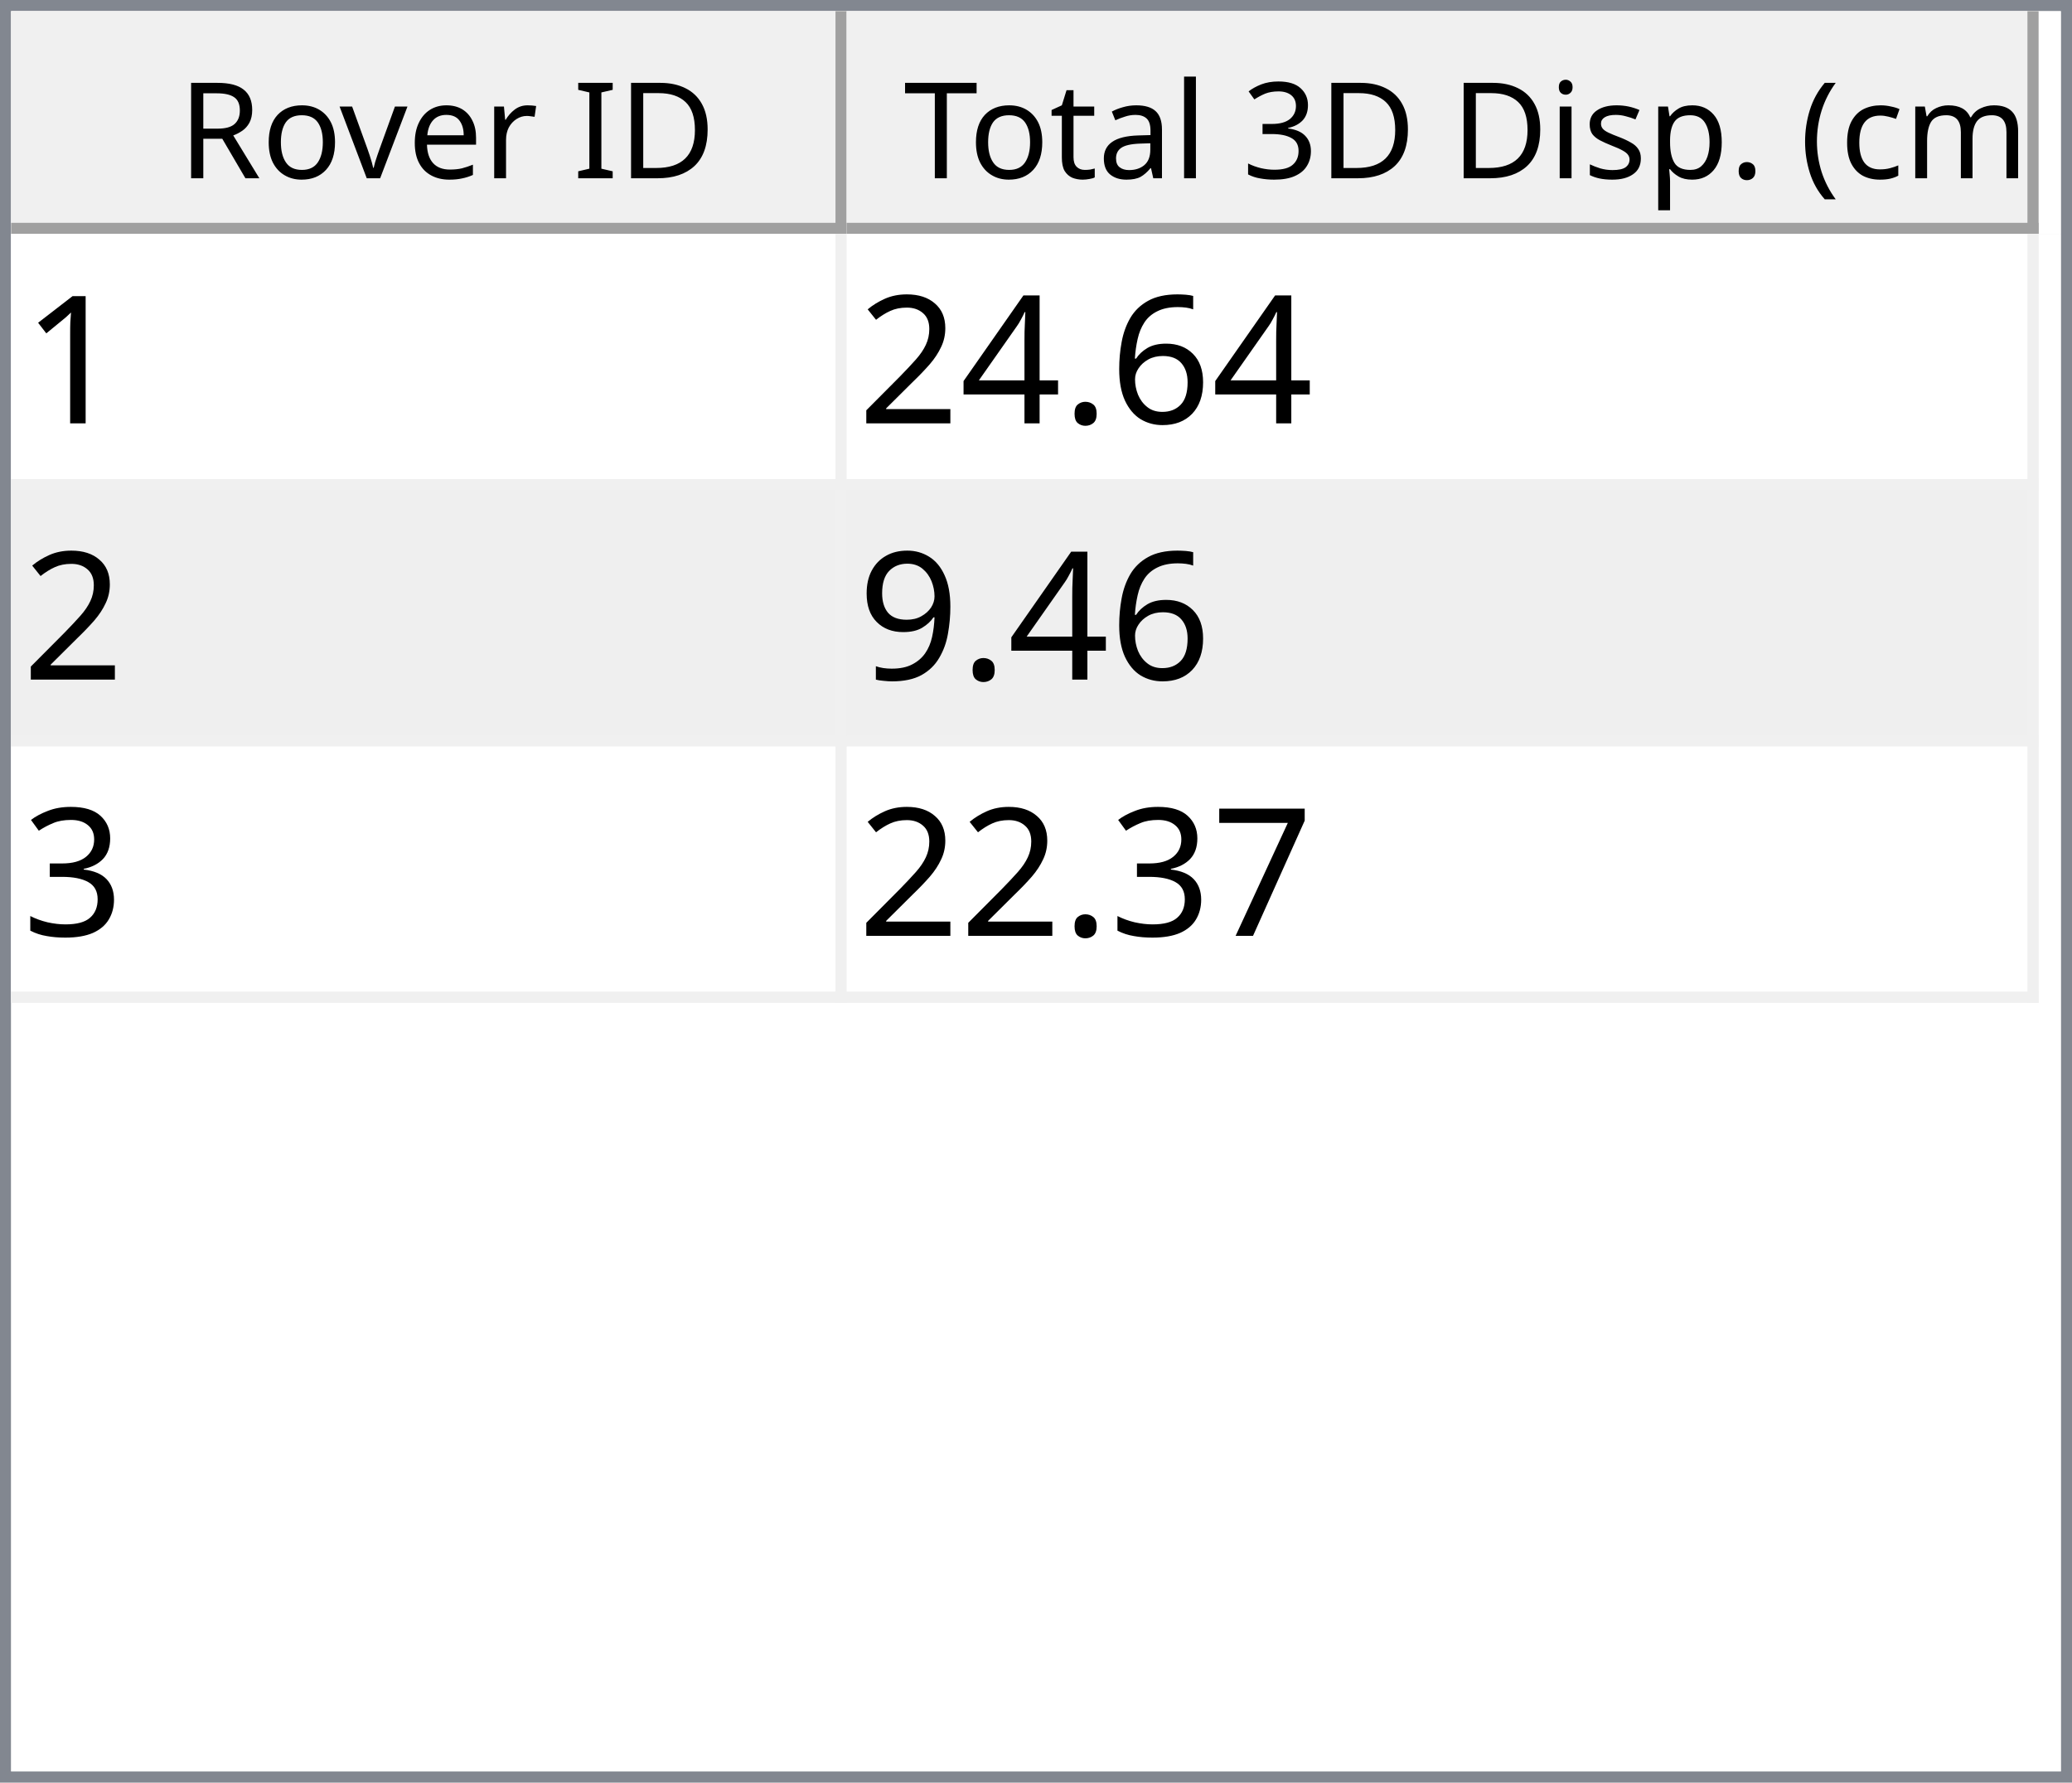
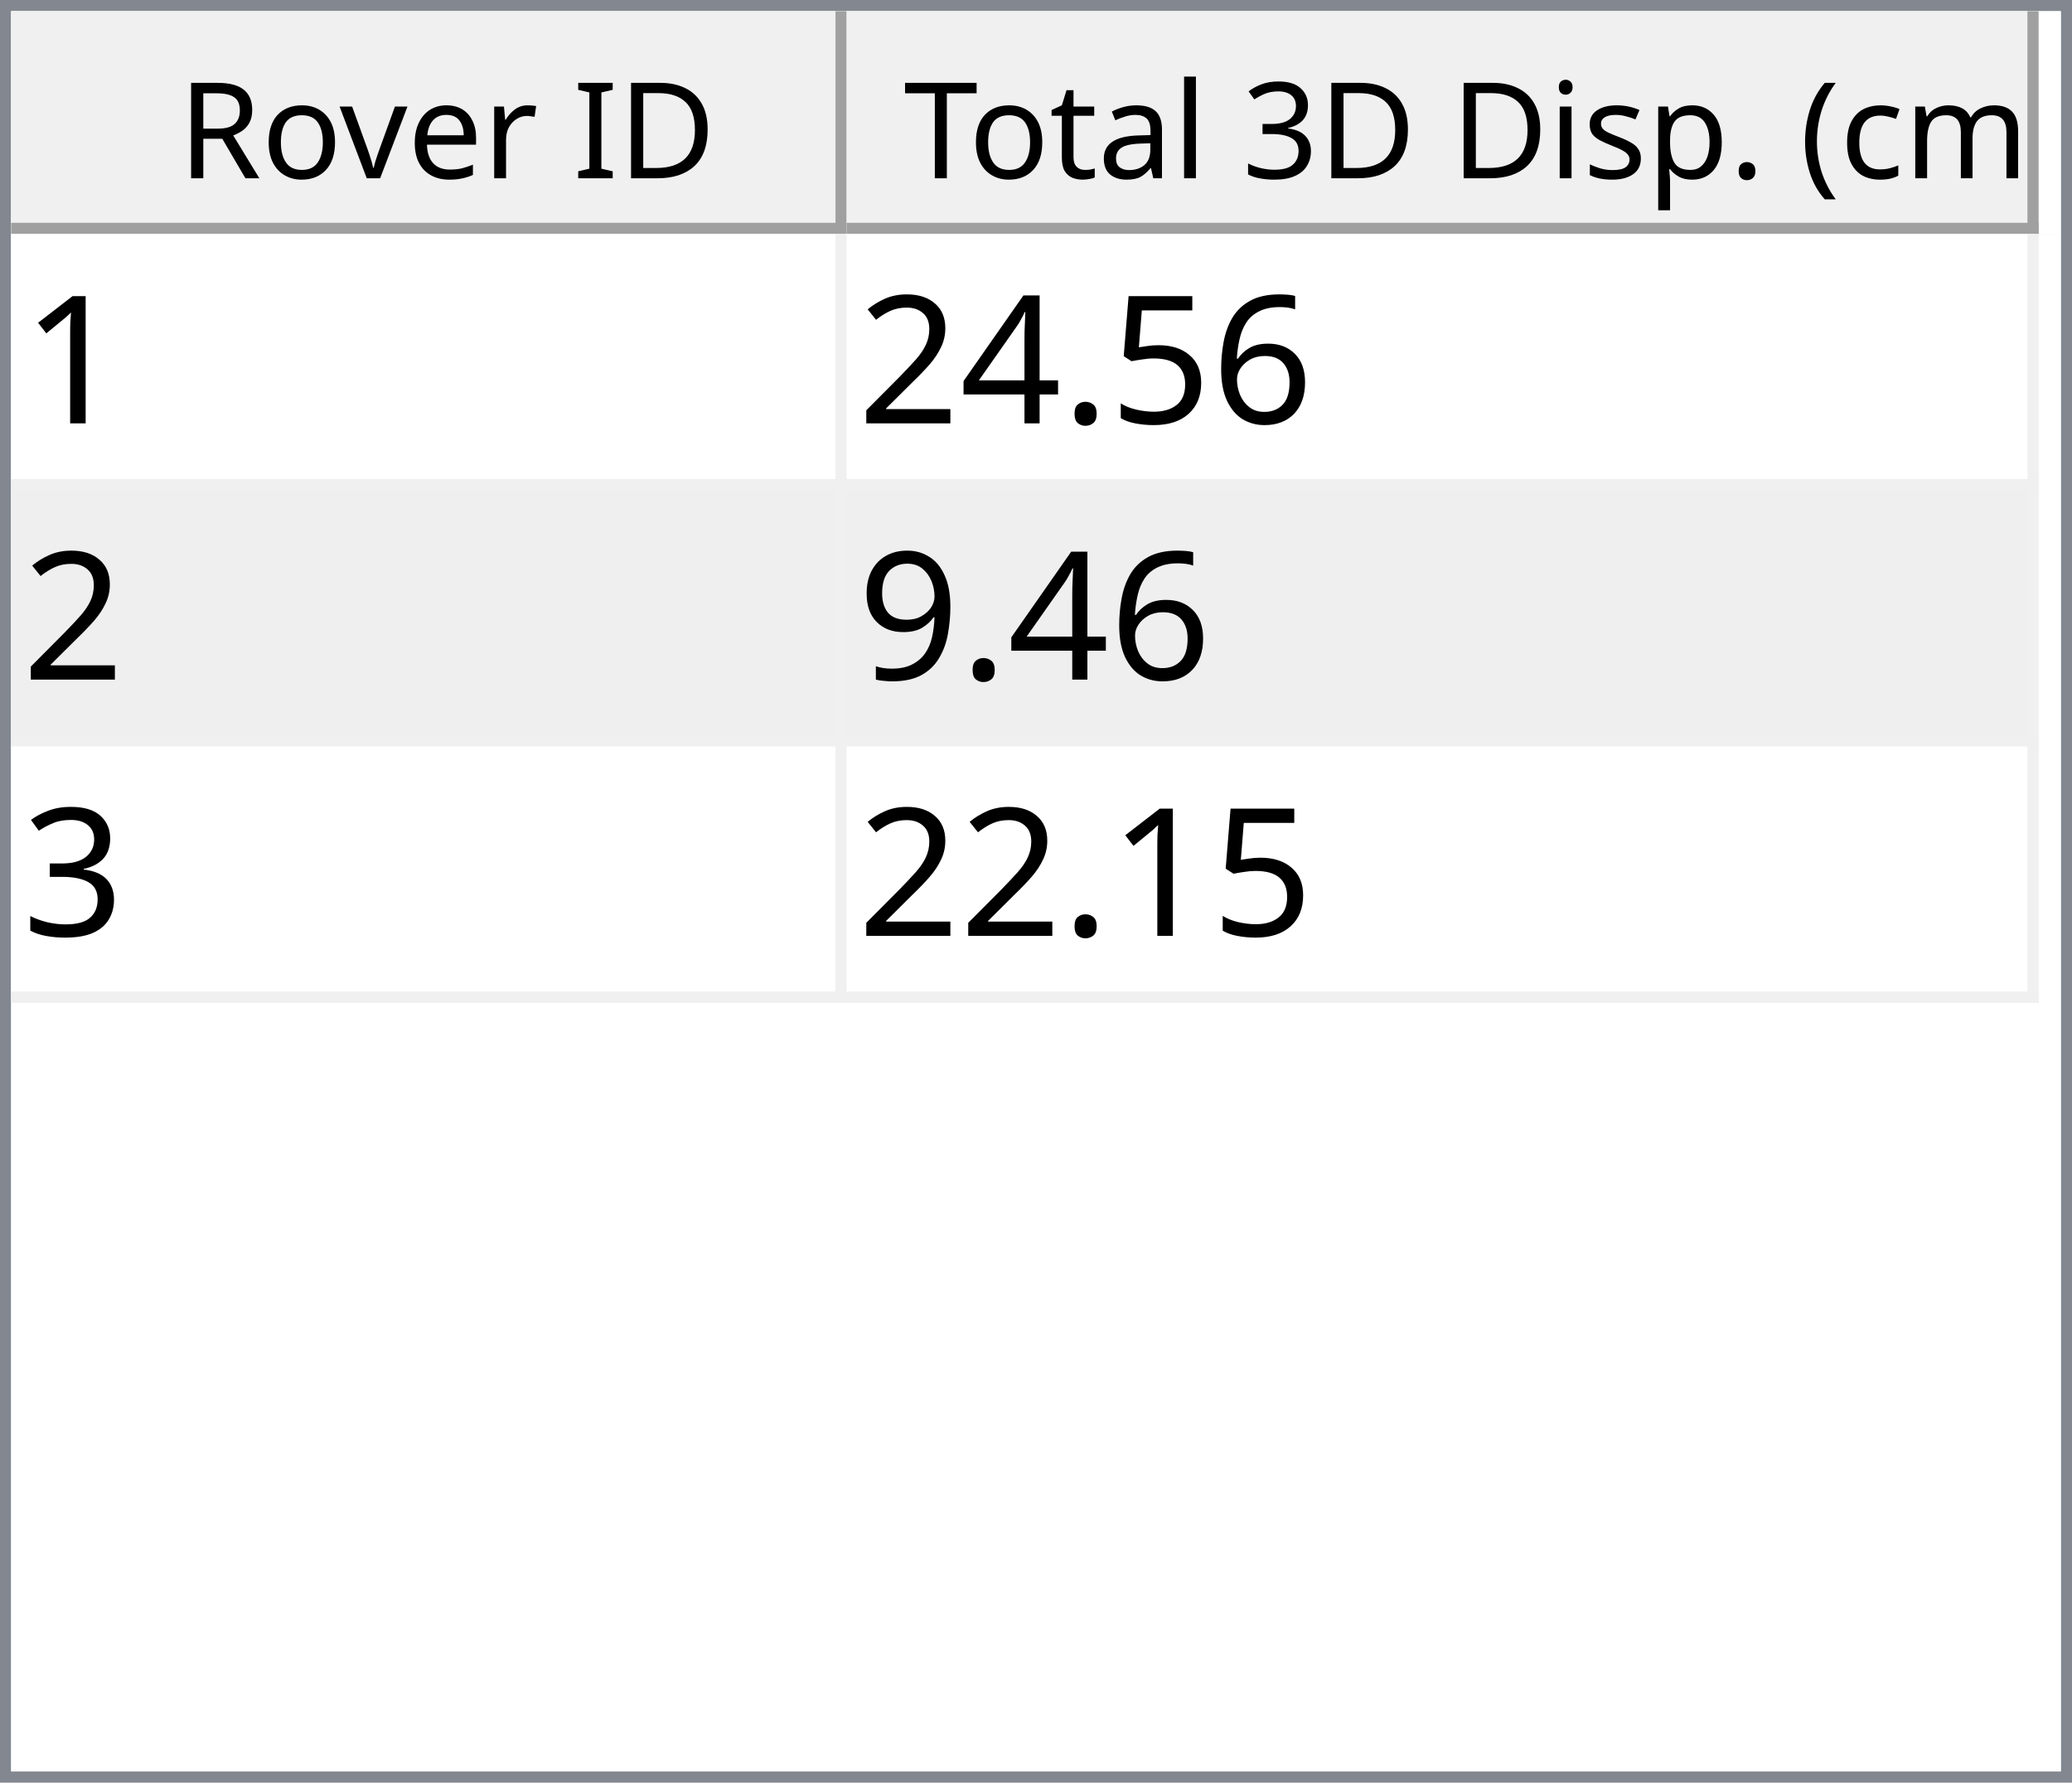
<svg xmlns="http://www.w3.org/2000/svg" style="fill-opacity:1; color-rendering:auto; color-interpolation:auto; text-rendering:auto; stroke:black; stroke-linecap:square; stroke-miterlimit:10; shape-rendering:auto; stroke-opacity:1; fill:black; stroke-dasharray:none; font-weight:normal; stroke-width:1; font-family:'Dialog'; font-style:normal; stroke-linejoin:miter; font-size:12px; stroke-dashoffset:0; image-rendering:auto;" width="186" height="160">
  <defs id="genericDefs" />
  <g>
    <defs id="defs1">
      <clipPath clipPathUnits="userSpaceOnUse" id="clipPath1">
        <path d="M0 0 L186 0 L186 160 L0 160 L0 0 Z" />
      </clipPath>
      <clipPath clipPathUnits="userSpaceOnUse" id="clipPath2">
        <path d="M0 0 L0 160 L186 160 L186 0 Z" />
      </clipPath>
      <clipPath clipPathUnits="userSpaceOnUse" id="clipPath3">
        <path d="M0 0 L0 20 L184 20 L184 0 Z" />
      </clipPath>
      <clipPath clipPathUnits="userSpaceOnUse" id="clipPath4">
        <path d="M0 0 L0 20 L75 20 L75 0 Z" />
      </clipPath>
      <clipPath clipPathUnits="userSpaceOnUse" id="clipPath5">
        <path d="M1 1 L1 19 L74 19 L74 1 Z" />
      </clipPath>
      <clipPath clipPathUnits="userSpaceOnUse" id="clipPath6">
        <path d="M0 0 L0 18 L73 18 L73 0 Z" />
      </clipPath>
      <clipPath clipPathUnits="userSpaceOnUse" id="clipPath7">
        <path d="M-0.5 -0.5 L-0.5 19.5 L74.5 19.5 L74.5 -0.5 Z" />
      </clipPath>
      <clipPath clipPathUnits="userSpaceOnUse" id="clipPath8">
        <path d="M0 0 L0 20 L107 20 L107 0 Z" />
      </clipPath>
      <clipPath clipPathUnits="userSpaceOnUse" id="clipPath9">
        <path d="M1 1 L1 19 L106 19 L106 1 Z" />
      </clipPath>
      <clipPath clipPathUnits="userSpaceOnUse" id="clipPath10">
        <path d="M0 0 L0 18 L105 18 L105 0 Z" />
      </clipPath>
      <clipPath clipPathUnits="userSpaceOnUse" id="clipPath11">
        <path d="M-0.5 -0.5 L-0.5 19.5 L106.5 19.5 L106.5 -0.5 Z" />
      </clipPath>
      <clipPath clipPathUnits="userSpaceOnUse" id="clipPath12">
        <path d="M0 0 L0 138 L184 138 L184 0 Z" />
      </clipPath>
      <clipPath clipPathUnits="userSpaceOnUse" id="clipPath13">
        <path d="M0 0 L0 69 L182 69 L182 0 Z" />
      </clipPath>
      <clipPath clipPathUnits="userSpaceOnUse" id="clipPath14">
        <path d="M-0.5 -0.5 L-0.5 68.5 L181.5 68.5 L181.5 -0.5 Z" />
      </clipPath>
      <clipPath clipPathUnits="userSpaceOnUse" id="clipPath15">
        <path d="M0 0 L0 22 L74 22 L74 0 Z" />
      </clipPath>
      <clipPath clipPathUnits="userSpaceOnUse" id="clipPath16">
        <path d="M0 0 L0 22 L106 22 L106 0 Z" />
      </clipPath>
      <font horiz-adv-x="64.551" id="font1">
        <font-face ascent="107.91" descent="25.098" units-per-em="100" style="font-style:normal; font-family:Segoe UI; font-weight:normal;" />
        <missing-glyph horiz-adv-x="64.551" d="M8.109 0 L8.109 68.266 L56.453 68.266 L56.453 0 L8.109 0 ZM15.328 7.234 L49.219 7.234 L49.219 61.031 L15.328 61.031 L15.328 7.234 Z" />
        <glyph unicode="D" horiz-adv-x="70.117" d="M9.188 0 L9.188 70.016 L28.516 70.016 Q65.531 70.016 65.531 35.891 Q65.531 19.672 55.25 9.836 Q44.969 0 27.734 0 L9.188 0 ZM17.391 62.594 L17.391 7.422 L27.828 7.422 Q41.609 7.422 49.273 14.797 Q56.938 22.172 56.938 35.688 Q56.938 62.594 28.328 62.594 L17.391 62.594 Z" />
        <glyph unicode="I" horiz-adv-x="26.611" d="M17.391 0 L9.188 0 L9.188 70.016 L17.391 70.016 L17.391 0 Z" />
        <glyph unicode=" " horiz-adv-x="27.393" d="" />
        <glyph unicode="r" horiz-adv-x="34.766" d="M34.188 41.891 Q32.078 43.5 28.125 43.5 Q23 43.5 19.555 38.672 Q16.109 33.844 16.109 25.484 L16.109 0 L8.109 0 L8.109 50 L16.109 50 L16.109 39.703 L16.312 39.703 Q18.016 44.969 21.531 47.922 Q25.047 50.875 29.391 50.875 Q32.516 50.875 34.188 50.203 L34.188 41.891 Z" />
        <glyph unicode="e" horiz-adv-x="52.295" d="M48.297 23 L12.984 23 Q13.188 14.656 17.484 10.109 Q21.781 5.562 29.297 5.562 Q37.75 5.562 44.828 11.141 L44.828 3.609 Q38.234 -1.172 27.391 -1.172 Q16.797 -1.172 10.742 5.641 Q4.688 12.453 4.688 24.812 Q4.688 36.469 11.305 43.82 Q17.922 51.172 27.734 51.172 Q37.547 51.172 42.922 44.828 Q48.297 38.484 48.297 27.203 L48.297 23 ZM40.094 29.781 Q40.047 36.719 36.75 40.578 Q33.453 44.438 27.594 44.438 Q21.922 44.438 17.969 40.383 Q14.016 36.328 13.094 29.781 L40.094 29.781 Z" />
        <glyph unicode="v" horiz-adv-x="47.9" d="M47.406 50 L27.484 0 L19.625 0 L0.688 50 L9.469 50 L22.172 13.672 Q23.578 9.672 23.922 6.688 L24.125 6.688 Q24.609 10.453 25.688 13.484 L38.969 50 L47.406 50 Z" />
        <glyph unicode="o" horiz-adv-x="58.594" d="M29 -1.172 Q17.922 -1.172 11.305 5.836 Q4.688 12.844 4.688 24.422 Q4.688 37.016 11.57 44.094 Q18.453 51.172 30.172 51.172 Q41.359 51.172 47.633 44.289 Q53.906 37.406 53.906 25.203 Q53.906 13.234 47.141 6.031 Q40.375 -1.172 29 -1.172 ZM29.594 44.438 Q21.875 44.438 17.383 39.188 Q12.891 33.938 12.891 24.703 Q12.891 15.828 17.43 10.695 Q21.969 5.562 29.594 5.562 Q37.359 5.562 41.531 10.594 Q45.703 15.625 45.703 24.906 Q45.703 34.281 41.531 39.359 Q37.359 44.438 29.594 44.438 Z" />
        <glyph unicode="R" horiz-adv-x="59.814" d="M59.375 0 L49.609 0 L37.891 19.625 Q36.281 22.359 34.766 24.289 Q33.25 26.219 31.664 27.438 Q30.078 28.656 28.25 29.219 Q26.422 29.781 24.125 29.781 L17.391 29.781 L17.391 0 L9.188 0 L9.188 70.016 L30.078 70.016 Q34.672 70.016 38.555 68.867 Q42.438 67.719 45.289 65.375 Q48.141 63.031 49.758 59.547 Q51.375 56.062 51.375 51.375 Q51.375 47.703 50.273 44.656 Q49.172 41.609 47.148 39.211 Q45.125 36.812 42.266 35.133 Q39.406 33.453 35.844 32.516 L35.844 32.328 Q37.594 31.547 38.891 30.547 Q40.188 29.547 41.359 28.18 Q42.531 26.812 43.68 25.078 Q44.828 23.344 46.234 21.047 L59.375 0 ZM17.391 62.594 L17.391 37.203 L28.516 37.203 Q31.594 37.203 34.203 38.133 Q36.812 39.062 38.719 40.797 Q40.625 42.531 41.703 45.047 Q42.781 47.562 42.781 50.688 Q42.781 56.297 39.141 59.445 Q35.5 62.594 28.609 62.594 L17.391 62.594 Z" />
        <glyph unicode=")" horiz-adv-x="30.176" d="M8.297 -15.922 L1.172 -15.922 Q16.406 2.344 16.406 26.812 Q16.406 51.469 1.078 70.016 L8.297 70.016 Q23.531 52.156 23.531 26.703 Q23.531 1.375 8.297 -15.922 Z" />
        <glyph unicode="m" horiz-adv-x="86.133" d="M79.109 0 L71.094 0 L71.094 28.719 Q71.094 37.016 68.531 40.727 Q65.969 44.438 59.906 44.438 Q54.781 44.438 51.195 39.75 Q47.609 35.062 47.609 28.516 L47.609 0 L39.594 0 L39.594 29.688 Q39.594 44.438 28.219 44.438 Q22.953 44.438 19.531 40.016 Q16.109 35.594 16.109 28.516 L16.109 0 L8.109 0 L8.109 50 L16.109 50 L16.109 42.094 L16.312 42.094 Q21.625 51.172 31.844 51.172 Q36.969 51.172 40.773 48.312 Q44.578 45.453 46 40.828 Q51.562 51.172 62.594 51.172 Q79.109 51.172 79.109 30.812 L79.109 0 Z" />
        <glyph unicode="c" horiz-adv-x="46.191" d="M42.188 2.297 Q36.422 -1.172 28.516 -1.172 Q17.828 -1.172 11.258 5.789 Q4.688 12.75 4.688 23.828 Q4.688 36.188 11.766 43.68 Q18.844 51.172 30.672 51.172 Q37.25 51.172 42.281 48.734 L42.281 40.531 Q36.719 44.438 30.375 44.438 Q22.703 44.438 17.797 38.945 Q12.891 33.453 12.891 24.516 Q12.891 15.719 17.508 10.641 Q22.125 5.562 29.891 5.562 Q36.422 5.562 42.188 9.906 L42.188 2.297 Z" />
        <glyph unicode="(" horiz-adv-x="30.176" d="M29.109 -15.922 L21.969 -15.922 Q6.844 1.375 6.844 26.703 Q6.844 52.156 21.969 70.016 L29.203 70.016 Q13.875 51.469 13.875 26.812 Q13.875 2.344 29.109 -15.922 Z" />
        <glyph unicode="." horiz-adv-x="21.68" d="M10.891 -1.078 Q8.641 -1.078 7.055 0.539 Q5.469 2.156 5.469 4.391 Q5.469 6.641 7.055 8.273 Q8.641 9.906 10.891 9.906 Q13.188 9.906 14.797 8.273 Q16.406 6.641 16.406 4.391 Q16.406 2.156 14.797 0.539 Q13.188 -1.078 10.891 -1.078 Z" />
        <glyph unicode="p" horiz-adv-x="58.789" d="M16.312 7.234 L16.109 7.234 L16.109 -23 L8.109 -23 L8.109 50 L16.109 50 L16.109 41.219 L16.312 41.219 Q22.219 51.172 33.594 51.172 Q43.266 51.172 48.688 44.461 Q54.109 37.75 54.109 26.469 Q54.109 13.922 48 6.375 Q41.891 -1.172 31.297 -1.172 Q21.578 -1.172 16.312 7.234 ZM16.109 27.391 L16.109 20.406 Q16.109 14.203 20.141 9.883 Q24.172 5.562 30.375 5.562 Q37.641 5.562 41.773 11.133 Q45.906 16.703 45.906 26.609 Q45.906 34.969 42.047 39.703 Q38.188 44.438 31.594 44.438 Q24.609 44.438 20.359 39.578 Q16.109 34.719 16.109 27.391 Z" />
        <glyph unicode="s" horiz-adv-x="42.432" d="M5.078 1.812 L5.078 10.406 Q11.625 5.562 19.484 5.562 Q30.031 5.562 30.031 12.594 Q30.031 14.594 29.125 15.992 Q28.219 17.391 26.68 18.461 Q25.141 19.531 23.07 20.383 Q21 21.234 18.609 22.172 Q15.281 23.484 12.766 24.828 Q10.25 26.172 8.57 27.859 Q6.891 29.547 6.031 31.695 Q5.172 33.844 5.172 36.719 Q5.172 40.234 6.789 42.945 Q8.406 45.656 11.086 47.484 Q13.766 49.312 17.211 50.242 Q20.656 51.172 24.312 51.172 Q30.812 51.172 35.938 48.922 L35.938 40.828 Q30.422 44.438 23.25 44.438 Q21 44.438 19.195 43.922 Q17.391 43.406 16.094 42.477 Q14.797 41.547 14.086 40.258 Q13.375 38.969 13.375 37.406 Q13.375 35.453 14.086 34.133 Q14.797 32.812 16.164 31.789 Q17.531 30.766 19.484 29.938 Q21.438 29.109 23.922 28.125 Q27.25 26.859 29.883 25.516 Q32.516 24.172 34.375 22.484 Q36.234 20.797 37.234 18.602 Q38.234 16.406 38.234 13.375 Q38.234 9.672 36.602 6.938 Q34.969 4.203 32.234 2.398 Q29.5 0.594 25.93 -0.289 Q22.359 -1.172 18.453 -1.172 Q10.75 -1.172 5.078 1.812 Z" />
        <glyph unicode="i" horiz-adv-x="24.219" d="M12.203 62.703 Q10.062 62.703 8.547 64.164 Q7.031 65.625 7.031 67.875 Q7.031 70.125 8.547 71.609 Q10.062 73.094 12.203 73.094 Q14.406 73.094 15.945 71.609 Q17.484 70.125 17.484 67.875 Q17.484 65.719 15.945 64.211 Q14.406 62.703 12.203 62.703 ZM16.109 0 L8.109 0 L8.109 50 L16.109 50 L16.109 0 Z" />
        <glyph unicode="3" horiz-adv-x="53.906" d="M46.531 19.828 Q46.531 15.094 44.75 11.211 Q42.969 7.328 39.719 4.57 Q36.469 1.812 31.93 0.297 Q27.391 -1.219 21.922 -1.219 Q11.922 -1.219 6 2.594 L6 11.188 Q13.094 5.609 22.219 5.609 Q25.875 5.609 28.828 6.539 Q31.781 7.469 33.906 9.227 Q36.031 10.984 37.18 13.477 Q38.328 15.969 38.328 19.094 Q38.328 32.812 18.797 32.812 L12.984 32.812 L12.984 39.594 L18.5 39.594 Q35.797 39.594 35.797 52.484 Q35.797 64.406 22.609 64.406 Q15.188 64.406 8.688 59.422 L8.688 67.188 Q15.375 71.188 24.609 71.188 Q29 71.188 32.57 69.969 Q36.141 68.75 38.68 66.555 Q41.219 64.359 42.609 61.281 Q44 58.203 44 54.5 Q44 40.672 30.031 36.719 L30.031 36.531 Q33.594 36.141 36.625 34.797 Q39.656 33.453 41.852 31.305 Q44.047 29.156 45.289 26.25 Q46.531 23.344 46.531 19.828 Z" />
        <glyph unicode="l" horiz-adv-x="24.219" d="M16.109 0 L8.109 0 L8.109 74.031 L16.109 74.031 L16.109 0 Z" />
        <glyph unicode="a" horiz-adv-x="50.879" d="M43.891 0 L35.891 0 L35.891 7.812 L35.688 7.812 Q30.469 -1.172 20.312 -1.172 Q12.844 -1.172 8.617 2.781 Q4.391 6.734 4.391 13.281 Q4.391 27.297 20.906 29.594 L35.891 31.688 Q35.891 44.438 25.594 44.438 Q16.547 44.438 9.281 38.281 L9.281 46.484 Q16.656 51.172 26.266 51.172 Q43.891 51.172 43.891 32.516 L43.891 0 ZM35.891 25.297 L23.828 23.641 Q18.266 22.859 15.43 20.875 Q12.594 18.891 12.594 13.875 Q12.594 10.203 15.211 7.883 Q17.828 5.562 22.172 5.562 Q28.125 5.562 32.008 9.742 Q35.891 13.922 35.891 20.312 L35.891 25.297 Z" />
        <glyph unicode="t" horiz-adv-x="33.887" d="M31.297 0.484 Q28.469 -1.078 23.828 -1.078 Q10.688 -1.078 10.688 13.578 L10.688 43.172 L2.094 43.172 L2.094 50 L10.688 50 L10.688 62.203 L18.703 64.797 L18.703 50 L31.297 50 L31.297 43.172 L18.703 43.172 L18.703 14.984 Q18.703 9.969 20.414 7.82 Q22.125 5.672 26.078 5.672 Q29.109 5.672 31.297 7.328 L31.297 0.484 Z" />
        <glyph unicode="T" horiz-adv-x="52.393" d="M50.594 62.594 L30.375 62.594 L30.375 0 L22.172 0 L22.172 62.594 L2 62.594 L2 70.016 L50.594 70.016 L50.594 62.594 Z" />
      </font>
      <font horiz-adv-x="75.0" id="font2">
        <font-face ascent="100.537" descent="21.973" units-per-em="100" style="font-style:normal; font-family:sans-serif; font-weight:normal;" />
        <missing-glyph horiz-adv-x="75.0" d="M12.5 0 L12.5 62.5 L62.5 62.5 L62.5 0 L12.5 0 ZM14.062 1.562 L60.938 1.562 L60.938 60.938 L14.062 60.938 L14.062 1.562 Z" />
        <glyph unicode="1" horiz-adv-x="55.615" d="M37.25 0 L28.469 0 L28.469 56 Q25.297 52.984 20.141 49.953 Q14.984 46.922 10.891 45.406 L10.891 53.906 Q18.266 57.375 23.781 62.305 Q29.297 67.234 31.594 71.875 L37.25 71.875 L37.25 0 Z" />
        <glyph unicode="6" horiz-adv-x="55.615" d="M49.75 54.047 L41.016 53.375 Q39.844 58.547 37.703 60.891 Q34.125 64.656 28.906 64.656 Q24.703 64.656 21.531 62.312 Q17.391 59.281 14.992 53.469 Q12.594 47.656 12.5 36.922 Q15.672 41.75 20.266 44.094 Q24.859 46.438 29.891 46.438 Q38.672 46.438 44.852 39.969 Q51.031 33.5 51.031 23.25 Q51.031 16.5 48.125 10.719 Q45.219 4.938 40.141 1.859 Q35.062 -1.219 28.609 -1.219 Q17.625 -1.219 10.695 6.859 Q3.766 14.938 3.766 33.5 Q3.766 54.25 11.422 63.672 Q18.109 71.875 29.438 71.875 Q37.891 71.875 43.289 67.141 Q48.688 62.406 49.75 54.047 ZM13.875 23.188 Q13.875 18.656 15.797 14.508 Q17.719 10.359 21.188 8.18 Q24.656 6 28.469 6 Q34.031 6 38.039 10.492 Q42.047 14.984 42.047 22.703 Q42.047 30.125 38.086 34.398 Q34.125 38.672 28.125 38.672 Q22.172 38.672 18.023 34.398 Q13.875 30.125 13.875 23.188 Z" />
+         <glyph unicode="5" horiz-adv-x="55.615" d="M4.156 18.75 L13.375 19.531 Q14.406 12.797 18.141 9.398 Q21.875 6 27.156 6 Q33.5 6 37.891 10.789 Q42.281 15.578 42.281 23.484 Q42.281 31 38.062 35.352 Q33.844 39.703 27 39.703 Q22.75 39.703 19.336 37.773 Q15.922 35.844 13.969 32.766 L5.719 33.844 L12.641 70.609 L48.25 70.609 L48.25 62.203 L19.672 62.203 L15.828 42.969 Q22.266 47.469 29.344 47.469 Q38.719 47.469 45.164 40.969 Q51.609 34.469 51.609 24.266 Q51.609 14.547 45.953 7.469 Q39.062 -1.219 27.156 -1.219 Q17.391 -1.219 11.211 4.25 Q5.031 9.719 4.156 18.75 Z" />
        <glyph unicode="." horiz-adv-x="27.783" d="M9.078 0 L9.078 10.016 L19.094 10.016 L19.094 0 L9.078 0 Z" />
        <glyph unicode="4" horiz-adv-x="55.615" d="M32.328 0 L32.328 17.141 L1.266 17.141 L1.266 25.203 L33.938 71.578 L41.109 71.578 L41.109 25.203 L50.781 25.203 L50.781 17.141 L41.109 17.141 L41.109 0 L32.328 0 ZM32.328 25.203 L32.328 57.469 L9.906 25.203 L32.328 25.203 Z" />
        <glyph unicode="2" horiz-adv-x="55.615" d="M50.344 8.453 L50.344 0 L3.031 0 Q2.938 3.172 4.047 6.109 Q5.859 10.938 9.836 15.625 Q13.812 20.312 21.344 26.469 Q33.016 36.031 37.117 41.625 Q41.219 47.219 41.219 52.203 Q41.219 57.422 37.477 61.008 Q33.734 64.594 27.734 64.594 Q21.391 64.594 17.578 60.789 Q13.766 56.984 13.719 50.25 L4.688 51.172 Q5.609 61.281 11.664 66.578 Q17.719 71.875 27.938 71.875 Q38.234 71.875 44.242 66.164 Q50.25 60.453 50.25 52 Q50.25 47.703 48.492 43.555 Q46.734 39.406 42.656 34.812 Q38.578 30.219 29.109 22.219 Q21.188 15.578 18.945 13.211 Q16.703 10.844 15.234 8.453 L50.344 8.453 Z" />
        <glyph unicode="9" horiz-adv-x="55.615" d="M5.469 16.547 L13.922 17.328 Q14.984 11.375 18.016 8.688 Q21.047 6 25.781 6 Q29.828 6 32.883 7.859 Q35.938 9.719 37.891 12.82 Q39.844 15.922 41.164 21.195 Q42.484 26.469 42.484 31.938 Q42.484 32.516 42.438 33.688 Q39.797 29.5 35.234 26.883 Q30.672 24.266 25.344 24.266 Q16.453 24.266 10.305 30.711 Q4.156 37.156 4.156 47.703 Q4.156 58.594 10.578 65.234 Q17 71.875 26.656 71.875 Q33.641 71.875 39.43 68.117 Q45.219 64.359 48.219 57.398 Q51.219 50.438 51.219 37.25 Q51.219 23.531 48.242 15.406 Q45.266 7.281 39.383 3.031 Q33.5 -1.219 25.594 -1.219 Q17.188 -1.219 11.867 3.445 Q6.547 8.109 5.469 16.547 ZM41.453 48.141 Q41.453 55.719 37.43 60.156 Q33.406 64.594 27.734 64.594 Q21.875 64.594 17.531 59.812 Q13.188 55.031 13.188 47.406 Q13.188 40.578 17.312 36.305 Q21.438 32.031 27.484 32.031 Q33.594 32.031 37.523 36.305 Q41.453 40.578 41.453 48.141 Z" />
        <glyph unicode="3" horiz-adv-x="55.615" d="M4.203 18.891 L12.984 20.062 Q14.5 12.594 18.141 9.297 Q21.781 6 27 6 Q33.203 6 37.477 10.297 Q41.75 14.594 41.75 20.953 Q41.75 27 37.797 30.93 Q33.844 34.859 27.734 34.859 Q25.25 34.859 21.531 33.891 L22.516 41.609 Q23.391 41.5 23.922 41.5 Q29.547 41.5 34.039 44.43 Q38.531 47.359 38.531 53.469 Q38.531 58.297 35.258 61.477 Q31.984 64.656 26.812 64.656 Q21.688 64.656 18.266 61.43 Q14.844 58.203 13.875 51.766 L5.078 53.328 Q6.688 62.156 12.398 67.016 Q18.109 71.875 26.609 71.875 Q32.469 71.875 37.398 69.359 Q42.328 66.844 44.945 62.5 Q47.562 58.156 47.562 53.266 Q47.562 48.641 45.07 44.828 Q42.578 41.016 37.703 38.766 Q44.047 37.312 47.562 32.695 Q51.078 28.078 51.078 21.141 Q51.078 11.766 44.242 5.25 Q37.406 -1.266 26.953 -1.266 Q17.531 -1.266 11.305 4.352 Q5.078 9.969 4.203 18.891 Z" />
-         <glyph unicode="7" horiz-adv-x="55.615" d="M4.734 62.203 L4.734 70.656 L51.078 70.656 L51.078 63.812 Q44.234 56.547 37.523 44.484 Q30.812 32.422 27.156 19.672 Q24.516 10.688 23.781 0 L14.75 0 Q14.891 8.453 18.062 20.414 Q21.234 32.375 27.172 43.484 Q33.109 54.594 39.797 62.203 L4.734 62.203 Z" />
      </font>
    </defs>
    <g style="fill:white; stroke:white;">
      <rect x="0" y="0" width="186" style="clip-path:url(#clipPath1); stroke:none;" height="160" />
    </g>
    <g style="fill:white; text-rendering:optimizeSpeed; color-rendering:optimizeSpeed; image-rendering:optimizeSpeed; shape-rendering:crispEdges; stroke:white; color-interpolation:sRGB;">
      <rect x="0" width="186" height="160" y="0" style="stroke:none;" />
      <path style="stroke:none;" d="M0 160 L186 160 L186 0 L0 0 Z" />
    </g>
    <g style="fill:rgb(240,240,240); font-family:'Segoe UI'; stroke:rgb(240,240,240);">
      <rect x="0" y="0" width="186" style="clip-path:url(#clipPath2); stroke:none;" height="160" />
    </g>
    <g style="fill:rgb(130,135,144); font-family:'Segoe UI'; stroke:rgb(130,135,144);">
      <path d="M0 0 L186 0 L186 160 L0 160 L0 0 ZM1 1 L185 1 L185 159 L1 159 L1 1 Z" style="fill-rule:evenodd; clip-path:url(#clipPath2); stroke:none;" />
    </g>
    <g style="fill:white; font-family:'Segoe UI'; stroke:white;" transform="translate(1,1)">
      <rect x="0" y="0" width="184" style="clip-path:url(#clipPath3); stroke:none;" height="20" />
    </g>
    <g style="fill:rgb(240,240,240); font-family:'Segoe UI'; stroke:rgb(240,240,240);" transform="translate(1,1)">
      <rect x="0" y="0" width="75" style="clip-path:url(#clipPath4); stroke:none;" height="20" />
    </g>
    <g style="font-family:'Segoe UI';" transform="translate(2,2)">
      <text x="14" xml:space="preserve" y="14" style="clip-path:url(#clipPath6); stroke:none;">Rover ID</text>
    </g>
    <g style="fill:rgb(160,160,160); font-family:'Segoe UI'; stroke:rgb(160,160,160); stroke-linejoin:bevel;" transform="translate(1.5,1.5)">
      <line x1="74" x2="74" y1="0" style="fill:none; clip-path:url(#clipPath7);" y2="19" />
    </g>
    <g style="fill:rgb(160,160,160); font-family:'Segoe UI'; stroke:rgb(160,160,160); stroke-linejoin:bevel;" transform="matrix(1,0,0,1,1,1) translate(0.5,0.5)">
      <line x1="0" x2="74" y1="19" style="fill:none; clip-path:url(#clipPath7);" y2="19" />
    </g>
    <g style="fill:rgb(240,240,240); font-family:'Segoe UI'; stroke:rgb(240,240,240);" transform="translate(76,1)">
      <rect x="0" y="0" width="107" style="clip-path:url(#clipPath8); stroke:none;" height="20" />
    </g>
    <g style="font-family:'Segoe UI';" transform="translate(77,2)">
      <text x="1" xml:space="preserve" y="14" style="clip-path:url(#clipPath10); stroke:none;"> Total 3D Disp. (cm)</text>
    </g>
    <g style="fill:rgb(160,160,160); font-family:'Segoe UI'; stroke:rgb(160,160,160); stroke-linejoin:bevel;" transform="translate(76.5,1.5)">
      <line x1="106" x2="106" y1="0" style="fill:none; clip-path:url(#clipPath11);" y2="19" />
    </g>
    <g style="fill:rgb(160,160,160); font-family:'Segoe UI'; stroke:rgb(160,160,160); stroke-linejoin:bevel;" transform="matrix(1,0,0,1,76,1) translate(0.5,0.5)">
      <line x1="0" x2="106" y1="19" style="fill:none; clip-path:url(#clipPath11);" y2="19" />
    </g>
    <g style="fill:white; font-family:'Segoe UI'; stroke:white;" transform="translate(1,21)">
      <rect x="0" y="0" width="184" style="clip-path:url(#clipPath12); stroke:none;" height="138" />
    </g>
    <g style="fill:rgb(240,240,240); font-size:16px; font-family:sans-serif; stroke:rgb(240,240,240);" transform="translate(1,21)">
      <rect x="0" y="0" width="182" style="clip-path:url(#clipPath13); stroke:none;" height="69" />
      <line transform="translate(0.5,0.5)" x1="0" x2="181" y1="22" style="clip-path:url(#clipPath14); fill:none; stroke-linejoin:bevel;" y2="22" />
    </g>
    <g transform="matrix(1,0,0,1,1,21) translate(0.5,0.5)" style="fill:rgb(240,240,240); font-size:16px; font-family:sans-serif; stroke:rgb(240,240,240); stroke-linejoin:bevel;">
      <line x1="0" x2="181" y1="45" style="fill:none; clip-path:url(#clipPath14);" y2="45" />
    </g>
    <g transform="matrix(1,0,0,1,1,21) translate(0.5,0.5)" style="fill:rgb(240,240,240); font-size:16px; font-family:sans-serif; stroke:rgb(240,240,240); stroke-linejoin:bevel;">
      <line x1="0" x2="181" y1="68" style="fill:none; clip-path:url(#clipPath14);" y2="68" />
    </g>
    <g transform="matrix(1,0,0,1,1,21) translate(0.5,0.5)" style="fill:rgb(240,240,240); font-size:16px; font-family:sans-serif; stroke:rgb(240,240,240); stroke-linejoin:bevel;">
      <line x1="74" x2="74" y1="0" style="fill:none; clip-path:url(#clipPath14);" y2="68" />
    </g>
    <g transform="matrix(1,0,0,1,1,21) translate(0.5,0.5)" style="fill:rgb(240,240,240); font-size:16px; font-family:sans-serif; stroke:rgb(240,240,240); stroke-linejoin:bevel;">
      <line x1="181" x2="181" y1="0" style="fill:none; clip-path:url(#clipPath14);" y2="68" />
    </g>
    <g style="fill:white; font-size:16px; font-family:sans-serif; stroke:white;" transform="matrix(1,0,0,1,1,21)">
      <rect x="0" y="0" width="74" style="clip-path:url(#clipPath15); stroke:none;" height="22" />
      <text x="1" y="17" style="fill:black; clip-path:url(#clipPath15); stroke:none;" xml:space="preserve">1</text>
    </g>
    <g style="fill:white; font-size:16px; font-family:sans-serif; stroke:white;" transform="matrix(1,0,0,1,1,21) translate(75,0)">
      <rect x="0" y="0" width="106" style="clip-path:url(#clipPath16); stroke:none;" height="22" />
-       <text x="1" y="17" style="fill:black; clip-path:url(#clipPath16); stroke:none;" xml:space="preserve">24.64</text>
+       <text x="1" y="17" style="fill:black; clip-path:url(#clipPath16); stroke:none;" xml:space="preserve">24.56</text>
    </g>
    <g style="fill:rgb(239,239,239); font-size:16px; font-family:sans-serif; stroke:rgb(239,239,239);" transform="matrix(1,0,0,1,1,21) translate(0,23)">
      <rect x="0" y="0" width="74" style="clip-path:url(#clipPath15); stroke:none;" height="22" />
      <text x="1" y="17" style="fill:black; clip-path:url(#clipPath15); stroke:none;" xml:space="preserve">2</text>
    </g>
    <g style="fill:rgb(239,239,239); font-size:16px; font-family:sans-serif; stroke:rgb(239,239,239);" transform="matrix(1,0,0,1,1,21) translate(75,23)">
      <rect x="0" y="0" width="106" style="clip-path:url(#clipPath16); stroke:none;" height="22" />
      <text x="1" y="17" style="fill:black; clip-path:url(#clipPath16); stroke:none;" xml:space="preserve">9.46</text>
    </g>
    <g style="fill:white; font-size:16px; font-family:sans-serif; stroke:white;" transform="matrix(1,0,0,1,1,21) translate(0,46)">
      <rect x="0" y="0" width="74" style="clip-path:url(#clipPath15); stroke:none;" height="22" />
      <text x="1" y="17" style="fill:black; clip-path:url(#clipPath15); stroke:none;" xml:space="preserve">3</text>
    </g>
    <g style="fill:white; font-size:16px; font-family:sans-serif; stroke:white;" transform="matrix(1,0,0,1,1,21) translate(75,46)">
      <rect x="0" y="0" width="106" style="clip-path:url(#clipPath16); stroke:none;" height="22" />
-       <text x="1" y="17" style="fill:black; clip-path:url(#clipPath16); stroke:none;" xml:space="preserve">22.37</text>
+       <text x="1" y="17" style="fill:black; clip-path:url(#clipPath16); stroke:none;" xml:space="preserve">22.15</text>
    </g>
  </g>
</svg>
